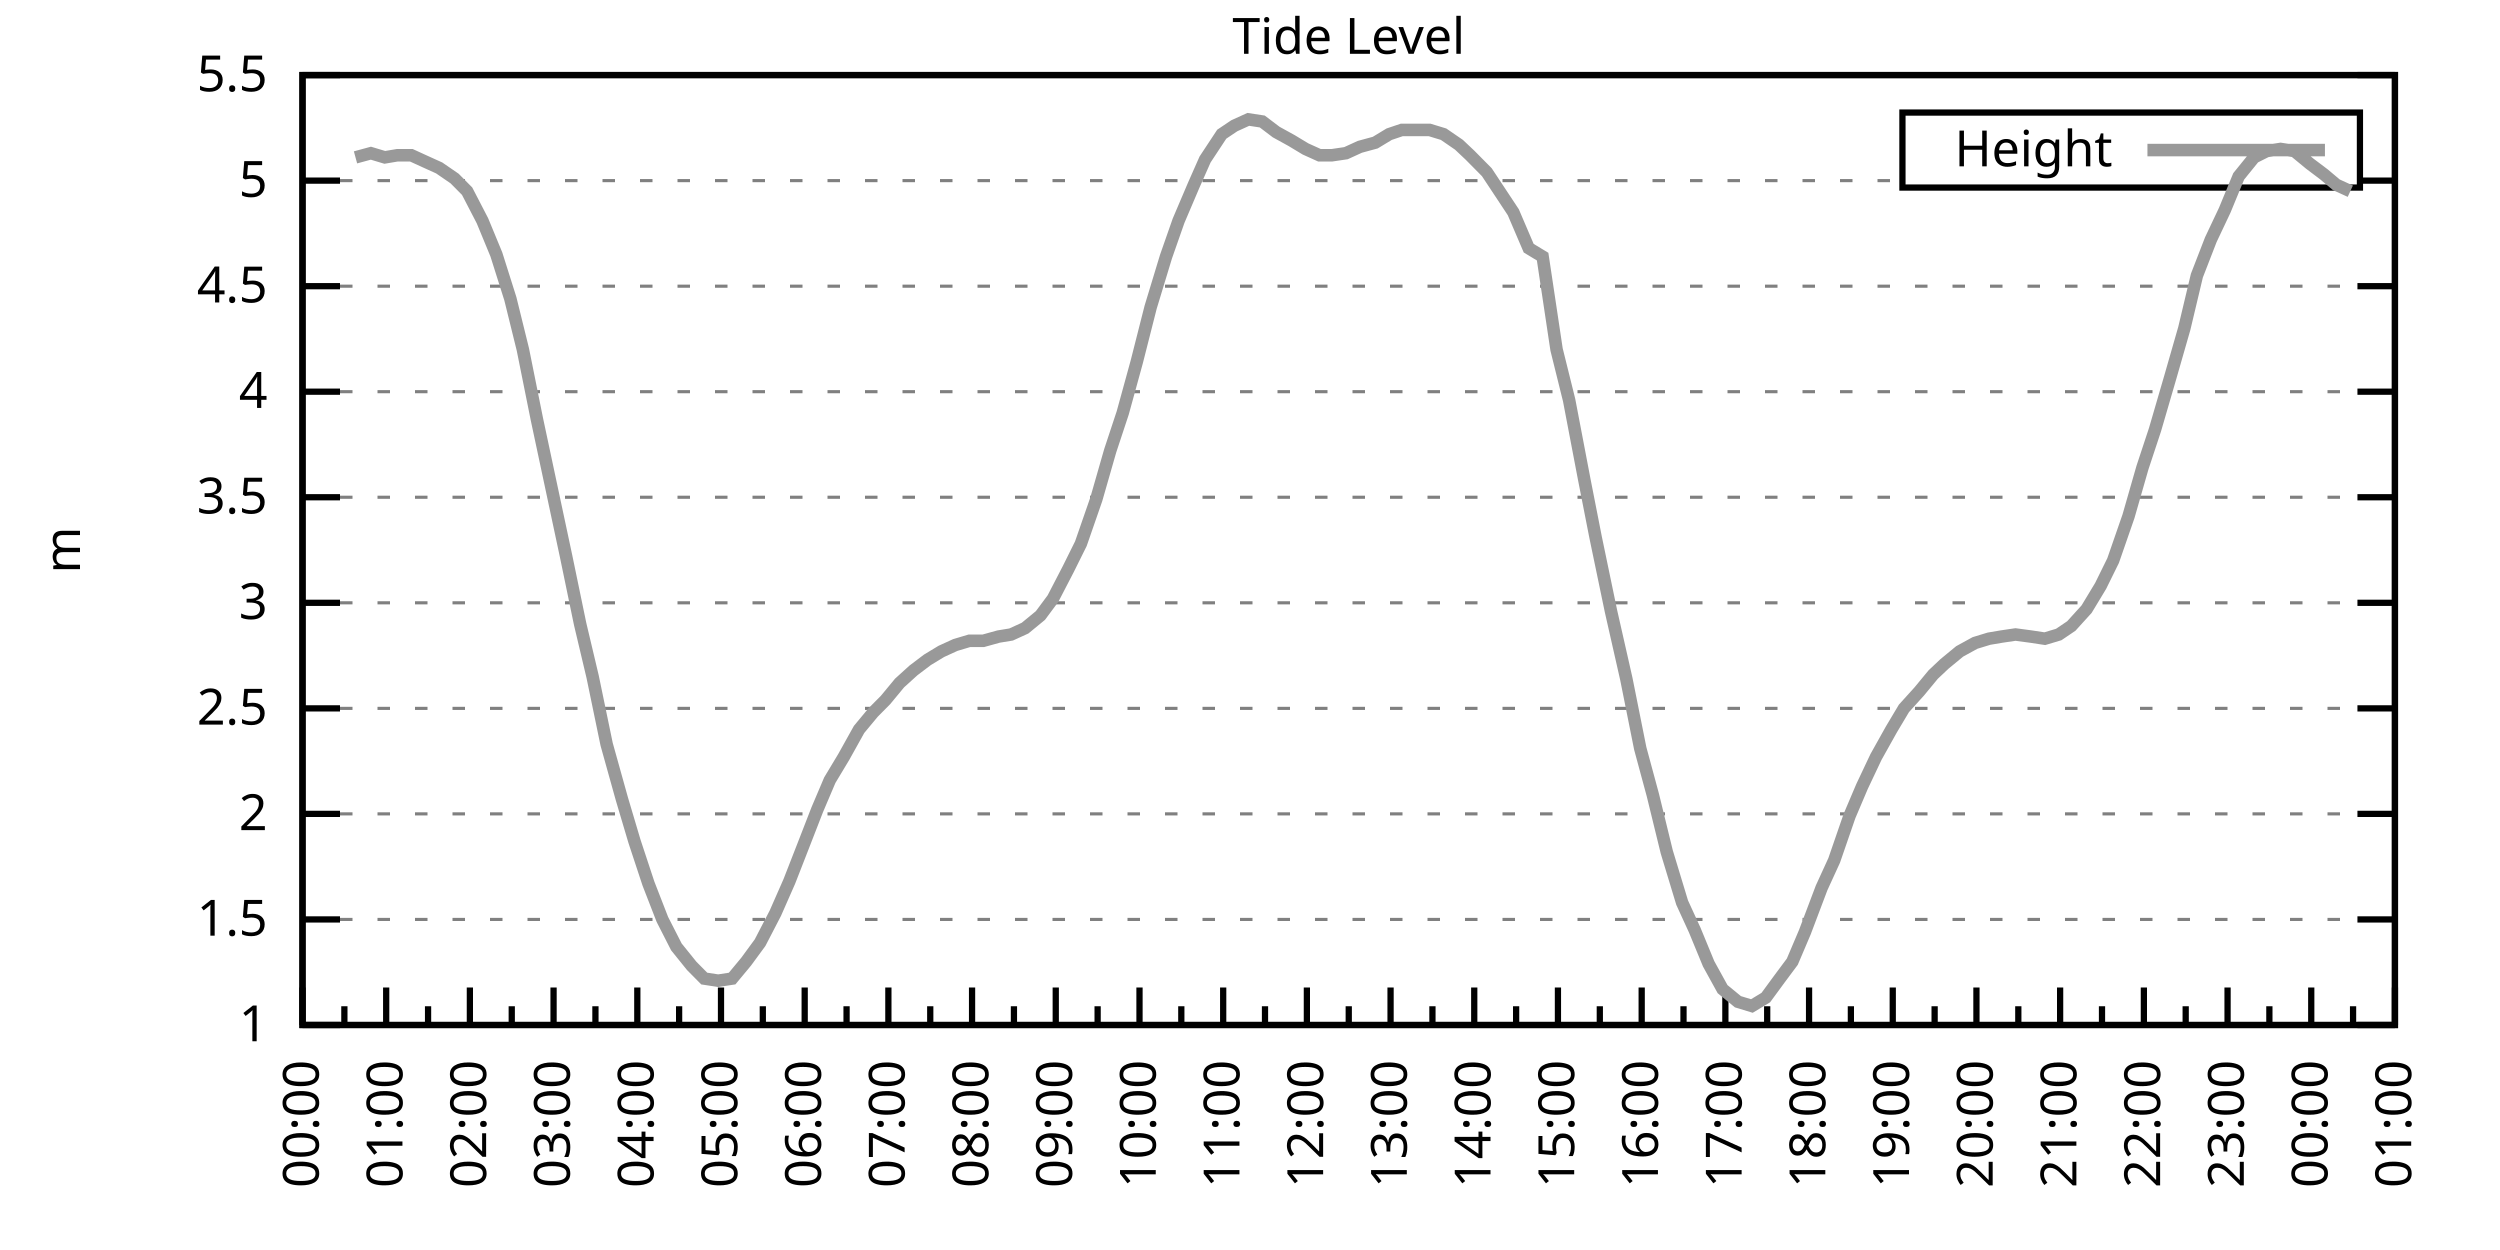
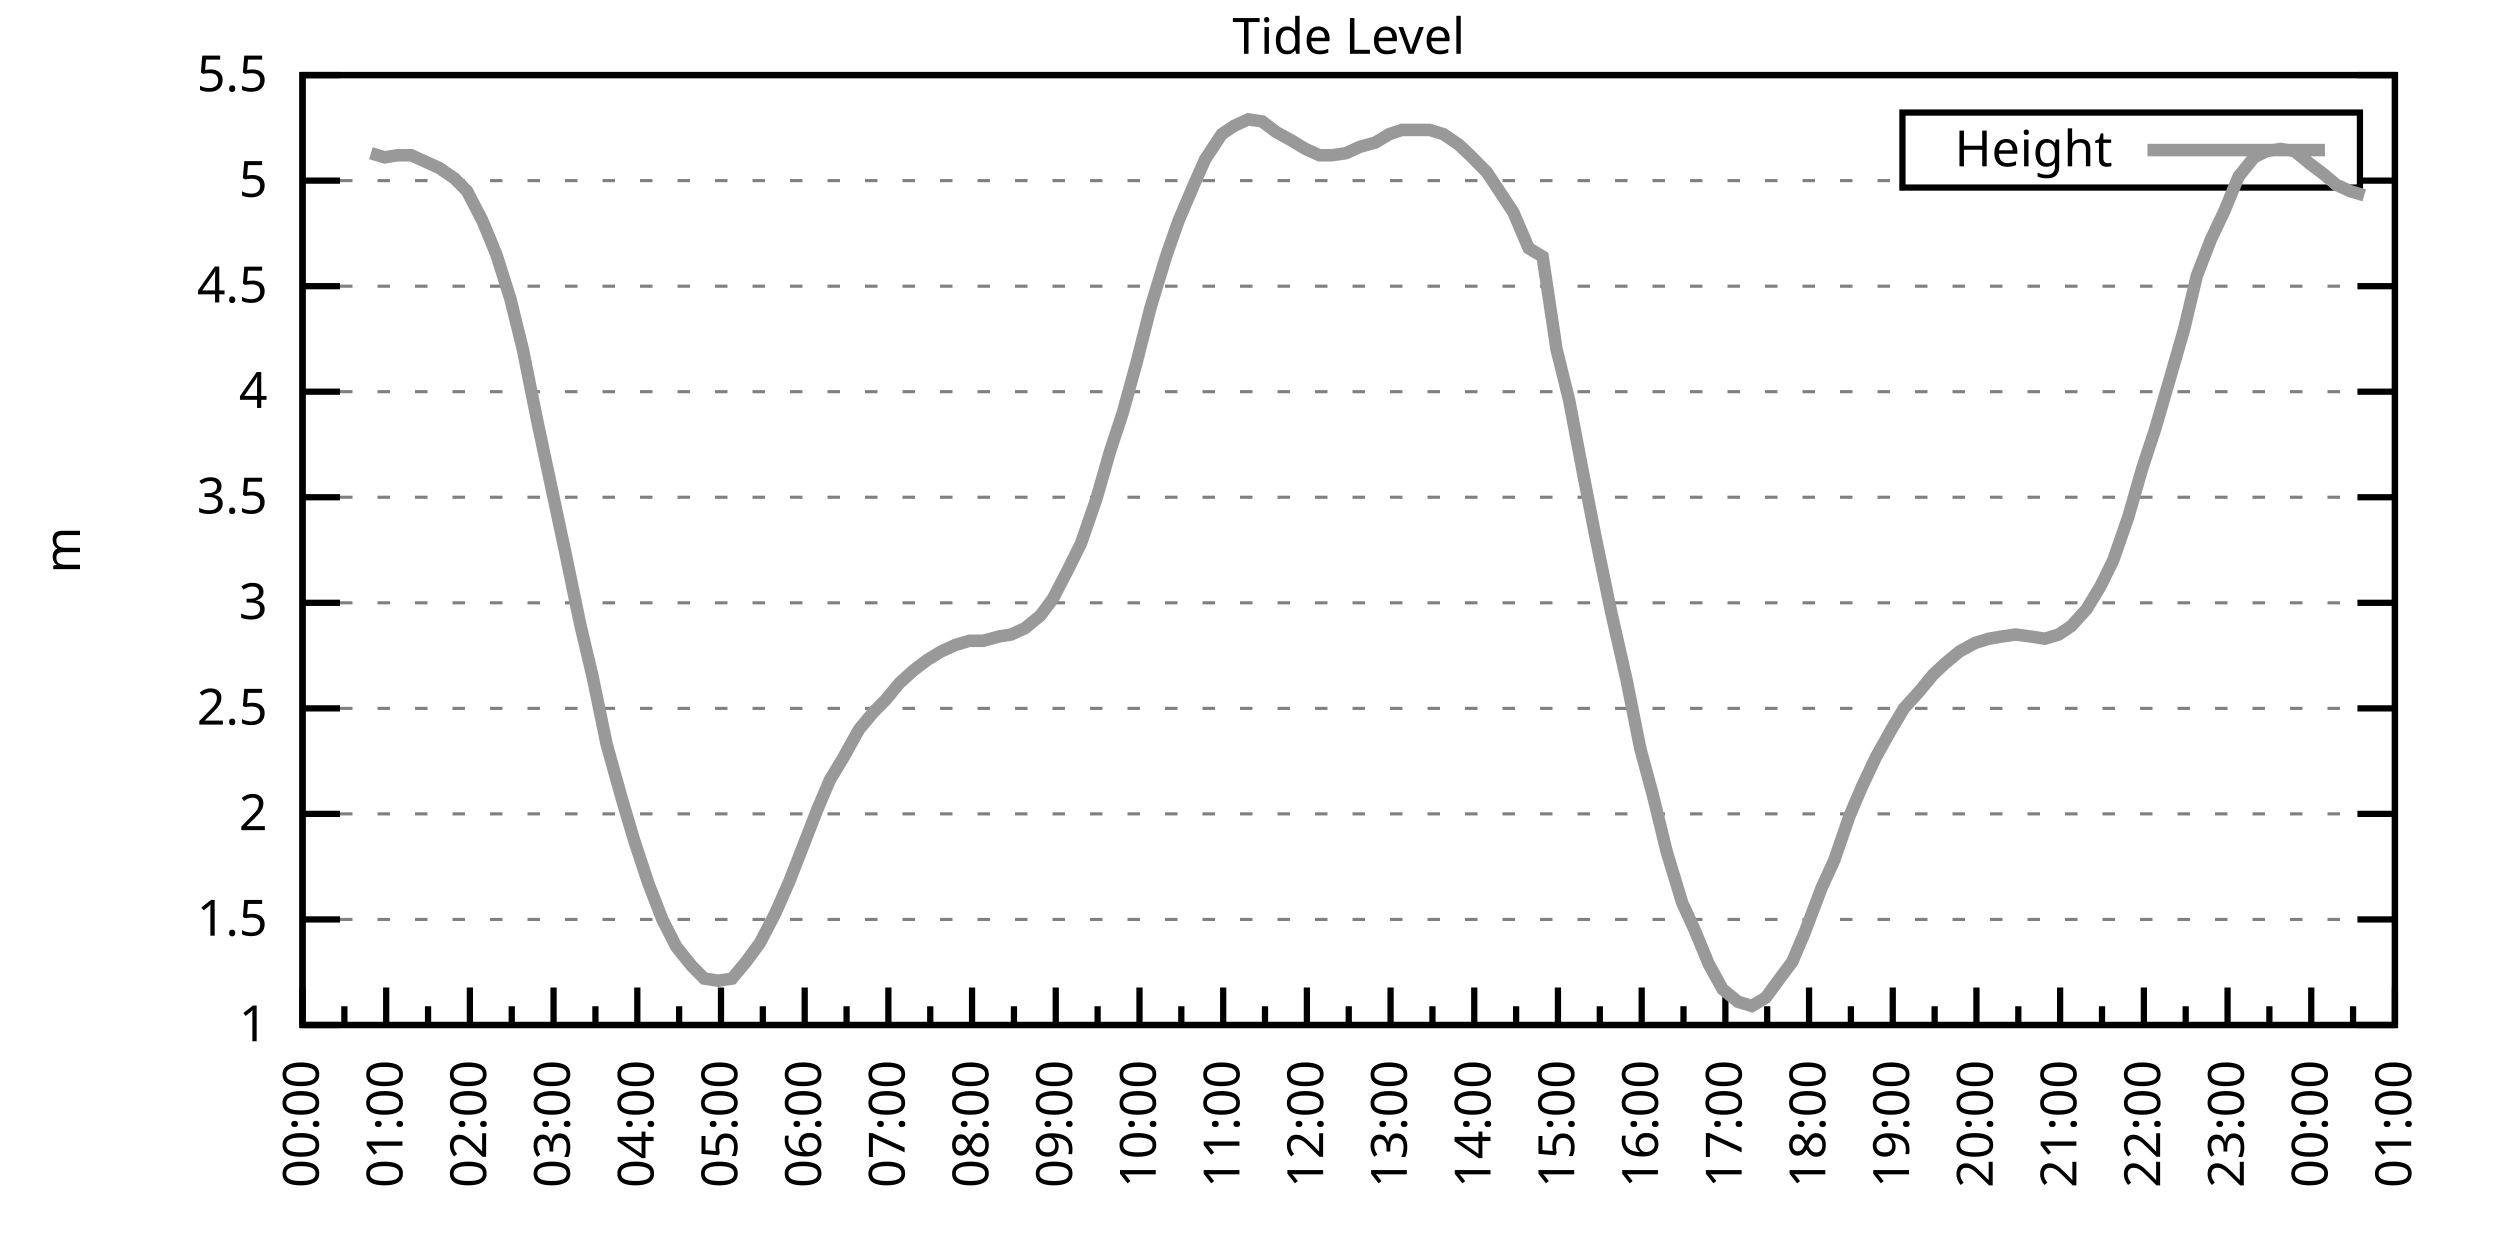
<svg xmlns="http://www.w3.org/2000/svg" xmlns:xlink="http://www.w3.org/1999/xlink" width="400" height="200" viewBox="0 0 400 200">
  <g id="gnuplot_canvas">
    <rect x="0" y="0" width="400" height="200" fill="none" />
    <defs>
      <circle id="gpDot" r="0.5" stroke-width="0.5" stroke="currentColor" />
      <path id="gpPt0" stroke-width="0.333" stroke="currentColor" d="M-1,0 h2 M0,-1 v2" />
      <path id="gpPt1" stroke-width="0.333" stroke="currentColor" d="M-1,-1 L1,1 M1,-1 L-1,1" />
      <path id="gpPt2" stroke-width="0.333" stroke="currentColor" d="M-1,0 L1,0 M0,-1 L0,1 M-1,-1 L1,1 M-1,1 L1,-1" />
      <rect id="gpPt3" stroke-width="0.333" stroke="currentColor" x="-1" y="-1" width="2" height="2" />
      <rect id="gpPt4" stroke-width="0.333" stroke="currentColor" fill="currentColor" x="-1" y="-1" width="2" height="2" />
      <circle id="gpPt5" stroke-width="0.333" stroke="currentColor" cx="0" cy="0" r="1" />
      <use xlink:href="#gpPt5" id="gpPt6" fill="currentColor" stroke="none" />
      <path id="gpPt7" stroke-width="0.333" stroke="currentColor" d="M0,-1.33 L-1.33,0.67 L1.33,0.67 z" />
      <use xlink:href="#gpPt7" id="gpPt8" fill="currentColor" stroke="none" />
      <use xlink:href="#gpPt7" id="gpPt9" stroke="currentColor" transform="rotate(180)" />
      <use xlink:href="#gpPt9" id="gpPt10" fill="currentColor" stroke="none" />
      <use xlink:href="#gpPt3" id="gpPt11" stroke="currentColor" transform="rotate(45)" />
      <use xlink:href="#gpPt11" id="gpPt12" fill="currentColor" stroke="none" />
      <path id="gpPt13" stroke-width="0.333" stroke="currentColor" d="M0,1.330 L1.265,0.411 L0.782,-1.067 L-0.782,-1.076 L-1.265,0.411 z" />
      <use xlink:href="#gpPt13" id="gpPt14" fill="currentColor" stroke="none" />
      <filter id="textbox" filterUnits="objectBoundingBox" x="0" y="0" height="1" width="1">
        <feFlood flood-color="white" flood-opacity="1" result="bgnd" />
        <feComposite in="SourceGraphic" in2="bgnd" operator="atop" />
      </filter>
      <filter id="greybox" filterUnits="objectBoundingBox" x="0" y="0" height="1" width="1">
        <feFlood flood-color="lightgrey" flood-opacity="1" result="grey" />
        <feComposite in="SourceGraphic" in2="grey" operator="atop" />
      </filter>
    </defs>
    <g fill="none" color="white" stroke="currentColor" stroke-width="1.00" stroke-linecap="butt" stroke-linejoin="miter">
</g>
    <g fill="none" color="black" stroke="currentColor" stroke-width="1.00" stroke-linecap="butt" stroke-linejoin="miter">
      <g stroke="none" shape-rendering="crispEdges">
        <polygon fill="rgb(255, 255, 255)" points="48.40,164.00 383.18,164.00 383.18,12.02 48.40,12.02 " />
      </g>
    </g>
    <g fill="none" color="black" stroke="currentColor" stroke-width="1.00" stroke-linecap="butt" stroke-linejoin="miter">
</g>
    <g fill="none" color="black" stroke="black" stroke-width="0.50" stroke-linecap="butt" stroke-linejoin="miter">
</g>
    <g fill="none" color="gray" stroke="currentColor" stroke-width="0.50" stroke-linecap="butt" stroke-linejoin="miter">
      <path stroke="gray" stroke-dasharray="2,4" class="gridline" d="M48.40,164.00 L383.19,164.00  " />
    </g>
    <g fill="none" color="gray" stroke="gray" stroke-width="1.00" stroke-linecap="butt" stroke-linejoin="miter">
</g>
    <g fill="none" color="black" stroke="currentColor" stroke-width="1.00" stroke-linecap="butt" stroke-linejoin="miter">
      <path stroke="black" d="M48.40,164.00 L54.40,164.00 M383.19,164.00 L377.19,164.00  " />
      <g transform="translate(42.80,166.60)" stroke="none" fill="black" font-family="Sans" font-size="8.00" text-anchor="end">
        <text>
          <tspan font-family="Sans"> 1</tspan>
        </text>
      </g>
    </g>
    <g fill="none" color="black" stroke="currentColor" stroke-width="1.00" stroke-linecap="butt" stroke-linejoin="miter">
</g>
    <g fill="none" color="black" stroke="black" stroke-width="0.50" stroke-linecap="butt" stroke-linejoin="miter">
</g>
    <g fill="none" color="gray" stroke="currentColor" stroke-width="0.50" stroke-linecap="butt" stroke-linejoin="miter">
      <path stroke="gray" stroke-dasharray="2,4" class="gridline" d="M48.40,147.11 L383.19,147.11  " />
    </g>
    <g fill="none" color="gray" stroke="gray" stroke-width="1.00" stroke-linecap="butt" stroke-linejoin="miter">
</g>
    <g fill="none" color="black" stroke="currentColor" stroke-width="1.00" stroke-linecap="butt" stroke-linejoin="miter">
      <path stroke="black" d="M48.40,147.11 L54.40,147.11 M383.19,147.11 L377.19,147.11  " />
      <g transform="translate(42.80,149.71)" stroke="none" fill="black" font-family="Sans" font-size="8.00" text-anchor="end">
        <text>
          <tspan font-family="Sans"> 1.5</tspan>
        </text>
      </g>
    </g>
    <g fill="none" color="black" stroke="currentColor" stroke-width="1.00" stroke-linecap="butt" stroke-linejoin="miter">
</g>
    <g fill="none" color="black" stroke="black" stroke-width="0.50" stroke-linecap="butt" stroke-linejoin="miter">
</g>
    <g fill="none" color="gray" stroke="currentColor" stroke-width="0.50" stroke-linecap="butt" stroke-linejoin="miter">
      <path stroke="gray" stroke-dasharray="2,4" class="gridline" d="M48.40,130.22 L383.19,130.22  " />
    </g>
    <g fill="none" color="gray" stroke="gray" stroke-width="1.00" stroke-linecap="butt" stroke-linejoin="miter">
</g>
    <g fill="none" color="black" stroke="currentColor" stroke-width="1.00" stroke-linecap="butt" stroke-linejoin="miter">
      <path stroke="black" d="M48.40,130.22 L54.40,130.22 M383.19,130.22 L377.19,130.22  " />
      <g transform="translate(42.80,132.82)" stroke="none" fill="black" font-family="Sans" font-size="8.00" text-anchor="end">
        <text>
          <tspan font-family="Sans"> 2</tspan>
        </text>
      </g>
    </g>
    <g fill="none" color="black" stroke="currentColor" stroke-width="1.00" stroke-linecap="butt" stroke-linejoin="miter">
</g>
    <g fill="none" color="black" stroke="black" stroke-width="0.50" stroke-linecap="butt" stroke-linejoin="miter">
</g>
    <g fill="none" color="gray" stroke="currentColor" stroke-width="0.50" stroke-linecap="butt" stroke-linejoin="miter">
      <path stroke="gray" stroke-dasharray="2,4" class="gridline" d="M48.40,113.34 L383.19,113.34  " />
    </g>
    <g fill="none" color="gray" stroke="gray" stroke-width="1.00" stroke-linecap="butt" stroke-linejoin="miter">
</g>
    <g fill="none" color="black" stroke="currentColor" stroke-width="1.00" stroke-linecap="butt" stroke-linejoin="miter">
      <path stroke="black" d="M48.40,113.34 L54.40,113.34 M383.19,113.34 L377.19,113.34  " />
      <g transform="translate(42.80,115.94)" stroke="none" fill="black" font-family="Sans" font-size="8.00" text-anchor="end">
        <text>
          <tspan font-family="Sans"> 2.5</tspan>
        </text>
      </g>
    </g>
    <g fill="none" color="black" stroke="currentColor" stroke-width="1.00" stroke-linecap="butt" stroke-linejoin="miter">
</g>
    <g fill="none" color="black" stroke="black" stroke-width="0.50" stroke-linecap="butt" stroke-linejoin="miter">
</g>
    <g fill="none" color="gray" stroke="currentColor" stroke-width="0.50" stroke-linecap="butt" stroke-linejoin="miter">
      <path stroke="gray" stroke-dasharray="2,4" class="gridline" d="M48.40,96.45 L383.19,96.45  " />
    </g>
    <g fill="none" color="gray" stroke="gray" stroke-width="1.00" stroke-linecap="butt" stroke-linejoin="miter">
</g>
    <g fill="none" color="black" stroke="currentColor" stroke-width="1.00" stroke-linecap="butt" stroke-linejoin="miter">
      <path stroke="black" d="M48.40,96.45 L54.40,96.45 M383.19,96.45 L377.19,96.45  " />
      <g transform="translate(42.80,99.05)" stroke="none" fill="black" font-family="Sans" font-size="8.00" text-anchor="end">
        <text>
          <tspan font-family="Sans"> 3</tspan>
        </text>
      </g>
    </g>
    <g fill="none" color="black" stroke="currentColor" stroke-width="1.00" stroke-linecap="butt" stroke-linejoin="miter">
</g>
    <g fill="none" color="black" stroke="black" stroke-width="0.50" stroke-linecap="butt" stroke-linejoin="miter">
</g>
    <g fill="none" color="gray" stroke="currentColor" stroke-width="0.50" stroke-linecap="butt" stroke-linejoin="miter">
      <path stroke="gray" stroke-dasharray="2,4" class="gridline" d="M48.40,79.56 L383.19,79.56  " />
    </g>
    <g fill="none" color="gray" stroke="gray" stroke-width="1.00" stroke-linecap="butt" stroke-linejoin="miter">
</g>
    <g fill="none" color="black" stroke="currentColor" stroke-width="1.00" stroke-linecap="butt" stroke-linejoin="miter">
      <path stroke="black" d="M48.40,79.56 L54.40,79.56 M383.19,79.56 L377.19,79.56  " />
      <g transform="translate(42.80,82.16)" stroke="none" fill="black" font-family="Sans" font-size="8.00" text-anchor="end">
        <text>
          <tspan font-family="Sans"> 3.5</tspan>
        </text>
      </g>
    </g>
    <g fill="none" color="black" stroke="currentColor" stroke-width="1.00" stroke-linecap="butt" stroke-linejoin="miter">
</g>
    <g fill="none" color="black" stroke="black" stroke-width="0.50" stroke-linecap="butt" stroke-linejoin="miter">
</g>
    <g fill="none" color="gray" stroke="currentColor" stroke-width="0.50" stroke-linecap="butt" stroke-linejoin="miter">
      <path stroke="gray" stroke-dasharray="2,4" class="gridline" d="M48.40,62.67 L383.19,62.67  " />
    </g>
    <g fill="none" color="gray" stroke="gray" stroke-width="1.00" stroke-linecap="butt" stroke-linejoin="miter">
</g>
    <g fill="none" color="black" stroke="currentColor" stroke-width="1.00" stroke-linecap="butt" stroke-linejoin="miter">
      <path stroke="black" d="M48.40,62.67 L54.40,62.67 M383.19,62.67 L377.19,62.67  " />
      <g transform="translate(42.80,65.27)" stroke="none" fill="black" font-family="Sans" font-size="8.00" text-anchor="end">
        <text>
          <tspan font-family="Sans"> 4</tspan>
        </text>
      </g>
    </g>
    <g fill="none" color="black" stroke="currentColor" stroke-width="1.00" stroke-linecap="butt" stroke-linejoin="miter">
</g>
    <g fill="none" color="black" stroke="black" stroke-width="0.50" stroke-linecap="butt" stroke-linejoin="miter">
</g>
    <g fill="none" color="gray" stroke="currentColor" stroke-width="0.50" stroke-linecap="butt" stroke-linejoin="miter">
      <path stroke="gray" stroke-dasharray="2,4" class="gridline" d="M48.40,45.79 L383.19,45.79  " />
    </g>
    <g fill="none" color="gray" stroke="gray" stroke-width="1.00" stroke-linecap="butt" stroke-linejoin="miter">
</g>
    <g fill="none" color="black" stroke="currentColor" stroke-width="1.00" stroke-linecap="butt" stroke-linejoin="miter">
      <path stroke="black" d="M48.40,45.79 L54.40,45.79 M383.19,45.79 L377.19,45.79  " />
      <g transform="translate(42.80,48.39)" stroke="none" fill="black" font-family="Sans" font-size="8.00" text-anchor="end">
        <text>
          <tspan font-family="Sans"> 4.5</tspan>
        </text>
      </g>
    </g>
    <g fill="none" color="black" stroke="currentColor" stroke-width="1.00" stroke-linecap="butt" stroke-linejoin="miter">
</g>
    <g fill="none" color="black" stroke="black" stroke-width="0.50" stroke-linecap="butt" stroke-linejoin="miter">
</g>
    <g fill="none" color="gray" stroke="currentColor" stroke-width="0.50" stroke-linecap="butt" stroke-linejoin="miter">
      <path stroke="gray" stroke-dasharray="2,4" class="gridline" d="M48.40,28.90 L304.39,28.90 M377.59,28.90 L383.19,28.90  " />
    </g>
    <g fill="none" color="gray" stroke="gray" stroke-width="1.00" stroke-linecap="butt" stroke-linejoin="miter">
</g>
    <g fill="none" color="black" stroke="currentColor" stroke-width="1.00" stroke-linecap="butt" stroke-linejoin="miter">
      <path stroke="black" d="M48.40,28.90 L54.40,28.90 M383.19,28.90 L377.19,28.90  " />
      <g transform="translate(42.80,31.50)" stroke="none" fill="black" font-family="Sans" font-size="8.00" text-anchor="end">
        <text>
          <tspan font-family="Sans"> 5</tspan>
        </text>
      </g>
    </g>
    <g fill="none" color="black" stroke="currentColor" stroke-width="1.00" stroke-linecap="butt" stroke-linejoin="miter">
</g>
    <g fill="none" color="black" stroke="black" stroke-width="0.50" stroke-linecap="butt" stroke-linejoin="miter">
</g>
    <g fill="none" color="gray" stroke="currentColor" stroke-width="0.50" stroke-linecap="butt" stroke-linejoin="miter">
      <path stroke="gray" stroke-dasharray="2,4" class="gridline" d="M48.40,12.01 L383.19,12.01  " />
    </g>
    <g fill="none" color="gray" stroke="gray" stroke-width="1.00" stroke-linecap="butt" stroke-linejoin="miter">
</g>
    <g fill="none" color="black" stroke="currentColor" stroke-width="1.00" stroke-linecap="butt" stroke-linejoin="miter">
      <path stroke="black" d="M48.40,12.01 L54.40,12.01 M383.19,12.01 L377.19,12.01  " />
      <g transform="translate(42.80,14.61)" stroke="none" fill="black" font-family="Sans" font-size="8.00" text-anchor="end">
        <text>
          <tspan font-family="Sans"> 5.5</tspan>
        </text>
      </g>
    </g>
    <g fill="none" color="black" stroke="currentColor" stroke-width="1.00" stroke-linecap="butt" stroke-linejoin="miter">
      <path stroke="black" d="M48.40,164.00 L48.40,158.00  " />
      <g transform="translate(51.00,169.60) rotate(270)" stroke="none" fill="black" font-family="Sans" font-size="8.00" text-anchor="end">
        <text>
          <tspan font-family="Sans">00:00</tspan>
        </text>
      </g>
    </g>
    <g fill="none" color="black" stroke="currentColor" stroke-width="1.00" stroke-linecap="butt" stroke-linejoin="miter">
      <path stroke="black" d="M55.10,164.00 L55.10,161.00 M61.79,164.00 L61.79,158.00  " />
      <g transform="translate(64.39,169.60) rotate(270)" stroke="none" fill="black" font-family="Sans" font-size="8.00" text-anchor="end">
        <text>
          <tspan font-family="Sans">01:00</tspan>
        </text>
      </g>
    </g>
    <g fill="none" color="black" stroke="currentColor" stroke-width="1.00" stroke-linecap="butt" stroke-linejoin="miter">
      <path stroke="black" d="M68.49,164.00 L68.49,161.00 M75.18,164.00 L75.18,158.00  " />
      <g transform="translate(77.78,169.60) rotate(270)" stroke="none" fill="black" font-family="Sans" font-size="8.00" text-anchor="end">
        <text>
          <tspan font-family="Sans">02:00</tspan>
        </text>
      </g>
    </g>
    <g fill="none" color="black" stroke="currentColor" stroke-width="1.00" stroke-linecap="butt" stroke-linejoin="miter">
      <path stroke="black" d="M81.88,164.00 L81.88,161.00 M88.57,164.00 L88.57,158.00  " />
      <g transform="translate(91.17,169.60) rotate(270)" stroke="none" fill="black" font-family="Sans" font-size="8.00" text-anchor="end">
        <text>
          <tspan font-family="Sans">03:00</tspan>
        </text>
      </g>
    </g>
    <g fill="none" color="black" stroke="currentColor" stroke-width="1.00" stroke-linecap="butt" stroke-linejoin="miter">
      <path stroke="black" d="M95.27,164.00 L95.27,161.00 M101.97,164.00 L101.97,158.00  " />
      <g transform="translate(104.57,169.60) rotate(270)" stroke="none" fill="black" font-family="Sans" font-size="8.00" text-anchor="end">
        <text>
          <tspan font-family="Sans">04:00</tspan>
        </text>
      </g>
    </g>
    <g fill="none" color="black" stroke="currentColor" stroke-width="1.00" stroke-linecap="butt" stroke-linejoin="miter">
      <path stroke="black" d="M108.66,164.00 L108.66,161.00 M115.36,164.00 L115.36,158.00  " />
      <g transform="translate(117.96,169.60) rotate(270)" stroke="none" fill="black" font-family="Sans" font-size="8.00" text-anchor="end">
        <text>
          <tspan font-family="Sans">05:00</tspan>
        </text>
      </g>
    </g>
    <g fill="none" color="black" stroke="currentColor" stroke-width="1.00" stroke-linecap="butt" stroke-linejoin="miter">
      <path stroke="black" d="M122.05,164.00 L122.05,161.00 M128.75,164.00 L128.75,158.00  " />
      <g transform="translate(131.35,169.60) rotate(270)" stroke="none" fill="black" font-family="Sans" font-size="8.00" text-anchor="end">
        <text>
          <tspan font-family="Sans">06:00</tspan>
        </text>
      </g>
    </g>
    <g fill="none" color="black" stroke="currentColor" stroke-width="1.00" stroke-linecap="butt" stroke-linejoin="miter">
      <path stroke="black" d="M135.45,164.00 L135.45,161.00 M142.14,164.00 L142.14,158.00  " />
      <g transform="translate(144.74,169.60) rotate(270)" stroke="none" fill="black" font-family="Sans" font-size="8.00" text-anchor="end">
        <text>
          <tspan font-family="Sans">07:00</tspan>
        </text>
      </g>
    </g>
    <g fill="none" color="black" stroke="currentColor" stroke-width="1.00" stroke-linecap="butt" stroke-linejoin="miter">
      <path stroke="black" d="M148.84,164.00 L148.84,161.00 M155.53,164.00 L155.53,158.00  " />
      <g transform="translate(158.13,169.60) rotate(270)" stroke="none" fill="black" font-family="Sans" font-size="8.00" text-anchor="end">
        <text>
          <tspan font-family="Sans">08:00</tspan>
        </text>
      </g>
    </g>
    <g fill="none" color="black" stroke="currentColor" stroke-width="1.00" stroke-linecap="butt" stroke-linejoin="miter">
      <path stroke="black" d="M162.23,164.00 L162.23,161.00 M168.92,164.00 L168.92,158.00  " />
      <g transform="translate(171.52,169.60) rotate(270)" stroke="none" fill="black" font-family="Sans" font-size="8.00" text-anchor="end">
        <text>
          <tspan font-family="Sans">09:00</tspan>
        </text>
      </g>
    </g>
    <g fill="none" color="black" stroke="currentColor" stroke-width="1.00" stroke-linecap="butt" stroke-linejoin="miter">
      <path stroke="black" d="M175.62,164.00 L175.62,161.00 M182.32,164.00 L182.32,158.00  " />
      <g transform="translate(184.92,169.60) rotate(270)" stroke="none" fill="black" font-family="Sans" font-size="8.00" text-anchor="end">
        <text>
          <tspan font-family="Sans">10:00</tspan>
        </text>
      </g>
    </g>
    <g fill="none" color="black" stroke="currentColor" stroke-width="1.00" stroke-linecap="butt" stroke-linejoin="miter">
      <path stroke="black" d="M189.01,164.00 L189.01,161.00 M195.71,164.00 L195.71,158.00  " />
      <g transform="translate(198.31,169.60) rotate(270)" stroke="none" fill="black" font-family="Sans" font-size="8.00" text-anchor="end">
        <text>
          <tspan font-family="Sans">11:00</tspan>
        </text>
      </g>
    </g>
    <g fill="none" color="black" stroke="currentColor" stroke-width="1.00" stroke-linecap="butt" stroke-linejoin="miter">
      <path stroke="black" d="M202.40,164.00 L202.40,161.00 M209.10,164.00 L209.10,158.00  " />
      <g transform="translate(211.70,169.60) rotate(270)" stroke="none" fill="black" font-family="Sans" font-size="8.00" text-anchor="end">
        <text>
          <tspan font-family="Sans">12:00</tspan>
        </text>
      </g>
    </g>
    <g fill="none" color="black" stroke="currentColor" stroke-width="1.00" stroke-linecap="butt" stroke-linejoin="miter">
      <path stroke="black" d="M215.80,164.00 L215.80,161.00 M222.49,164.00 L222.49,158.00  " />
      <g transform="translate(225.09,169.60) rotate(270)" stroke="none" fill="black" font-family="Sans" font-size="8.00" text-anchor="end">
        <text>
          <tspan font-family="Sans">13:00</tspan>
        </text>
      </g>
    </g>
    <g fill="none" color="black" stroke="currentColor" stroke-width="1.00" stroke-linecap="butt" stroke-linejoin="miter">
      <path stroke="black" d="M229.19,164.00 L229.19,161.00 M235.88,164.00 L235.88,158.00  " />
      <g transform="translate(238.48,169.60) rotate(270)" stroke="none" fill="black" font-family="Sans" font-size="8.00" text-anchor="end">
        <text>
          <tspan font-family="Sans">14:00</tspan>
        </text>
      </g>
    </g>
    <g fill="none" color="black" stroke="currentColor" stroke-width="1.00" stroke-linecap="butt" stroke-linejoin="miter">
      <path stroke="black" d="M242.58,164.00 L242.58,161.00 M249.27,164.00 L249.27,158.00  " />
      <g transform="translate(251.87,169.60) rotate(270)" stroke="none" fill="black" font-family="Sans" font-size="8.00" text-anchor="end">
        <text>
          <tspan font-family="Sans">15:00</tspan>
        </text>
      </g>
    </g>
    <g fill="none" color="black" stroke="currentColor" stroke-width="1.00" stroke-linecap="butt" stroke-linejoin="miter">
      <path stroke="black" d="M255.97,164.00 L255.97,161.00 M262.67,164.00 L262.67,158.00  " />
      <g transform="translate(265.27,169.60) rotate(270)" stroke="none" fill="black" font-family="Sans" font-size="8.00" text-anchor="end">
        <text>
          <tspan font-family="Sans">16:00</tspan>
        </text>
      </g>
    </g>
    <g fill="none" color="black" stroke="currentColor" stroke-width="1.00" stroke-linecap="butt" stroke-linejoin="miter">
      <path stroke="black" d="M269.36,164.00 L269.36,161.00 M276.06,164.00 L276.06,158.00  " />
      <g transform="translate(278.66,169.60) rotate(270)" stroke="none" fill="black" font-family="Sans" font-size="8.00" text-anchor="end">
        <text>
          <tspan font-family="Sans">17:00</tspan>
        </text>
      </g>
    </g>
    <g fill="none" color="black" stroke="currentColor" stroke-width="1.00" stroke-linecap="butt" stroke-linejoin="miter">
      <path stroke="black" d="M282.75,164.00 L282.75,161.00 M289.45,164.00 L289.45,158.00  " />
      <g transform="translate(292.05,169.60) rotate(270)" stroke="none" fill="black" font-family="Sans" font-size="8.00" text-anchor="end">
        <text>
          <tspan font-family="Sans">18:00</tspan>
        </text>
      </g>
    </g>
    <g fill="none" color="black" stroke="currentColor" stroke-width="1.00" stroke-linecap="butt" stroke-linejoin="miter">
      <path stroke="black" d="M296.14,164.00 L296.14,161.00 M302.84,164.00 L302.84,158.00  " />
      <g transform="translate(305.44,169.60) rotate(270)" stroke="none" fill="black" font-family="Sans" font-size="8.00" text-anchor="end">
        <text>
          <tspan font-family="Sans">19:00</tspan>
        </text>
      </g>
    </g>
    <g fill="none" color="black" stroke="currentColor" stroke-width="1.00" stroke-linecap="butt" stroke-linejoin="miter">
      <path stroke="black" d="M309.54,164.00 L309.54,161.00 M316.23,164.00 L316.23,158.00  " />
      <g transform="translate(318.83,169.60) rotate(270)" stroke="none" fill="black" font-family="Sans" font-size="8.00" text-anchor="end">
        <text>
          <tspan font-family="Sans">20:00</tspan>
        </text>
      </g>
    </g>
    <g fill="none" color="black" stroke="currentColor" stroke-width="1.00" stroke-linecap="butt" stroke-linejoin="miter">
      <path stroke="black" d="M322.93,164.00 L322.93,161.00 M329.62,164.00 L329.62,158.00  " />
      <g transform="translate(332.22,169.60) rotate(270)" stroke="none" fill="black" font-family="Sans" font-size="8.00" text-anchor="end">
        <text>
          <tspan font-family="Sans">21:00</tspan>
        </text>
      </g>
    </g>
    <g fill="none" color="black" stroke="currentColor" stroke-width="1.00" stroke-linecap="butt" stroke-linejoin="miter">
      <path stroke="black" d="M336.32,164.00 L336.32,161.00 M343.02,164.00 L343.02,158.00  " />
      <g transform="translate(345.62,169.60) rotate(270)" stroke="none" fill="black" font-family="Sans" font-size="8.00" text-anchor="end">
        <text>
          <tspan font-family="Sans">22:00</tspan>
        </text>
      </g>
    </g>
    <g fill="none" color="black" stroke="currentColor" stroke-width="1.00" stroke-linecap="butt" stroke-linejoin="miter">
      <path stroke="black" d="M349.71,164.00 L349.71,161.00 M356.41,164.00 L356.41,158.00  " />
      <g transform="translate(359.01,169.60) rotate(270)" stroke="none" fill="black" font-family="Sans" font-size="8.00" text-anchor="end">
        <text>
          <tspan font-family="Sans">23:00</tspan>
        </text>
      </g>
    </g>
    <g fill="none" color="black" stroke="currentColor" stroke-width="1.00" stroke-linecap="butt" stroke-linejoin="miter">
      <path stroke="black" d="M363.10,164.00 L363.10,161.00 M369.80,164.00 L369.80,158.00  " />
      <g transform="translate(372.40,169.60) rotate(270)" stroke="none" fill="black" font-family="Sans" font-size="8.00" text-anchor="end">
        <text>
          <tspan font-family="Sans">00:00</tspan>
        </text>
      </g>
    </g>
    <g fill="none" color="black" stroke="currentColor" stroke-width="1.00" stroke-linecap="butt" stroke-linejoin="miter">
      <path stroke="black" d="M376.49,164.00 L376.49,161.00 M383.19,164.00 L383.19,158.00  " />
      <g transform="translate(385.79,169.60) rotate(270)" stroke="none" fill="black" font-family="Sans" font-size="8.00" text-anchor="end">
        <text>
          <tspan font-family="Sans">01:00</tspan>
        </text>
      </g>
    </g>
    <g fill="none" color="black" stroke="currentColor" stroke-width="1.00" stroke-linecap="butt" stroke-linejoin="miter">
</g>
    <g fill="none" color="black" stroke="currentColor" stroke-width="1.00" stroke-linecap="butt" stroke-linejoin="miter">
      <path stroke="black" d="M48.40,12.01 L48.40,164.00 L383.19,164.00 L383.19,12.01 L48.40,12.01 Z  " />
    </g>
    <g fill="none" color="black" stroke="currentColor" stroke-width="1.00" stroke-linecap="butt" stroke-linejoin="miter">
      <g transform="translate(12.80,88.01) rotate(270)" stroke="none" fill="black" font-family="Sans" font-size="8.00" text-anchor="middle">
        <text>
          <tspan font-family="Sans">m</tspan>
        </text>
      </g>
    </g>
    <g fill="none" color="black" stroke="currentColor" stroke-width="1.00" stroke-linecap="butt" stroke-linejoin="miter">
</g>
    <g fill="none" color="black" stroke="currentColor" stroke-width="1.00" stroke-linecap="butt" stroke-linejoin="miter">
      <path stroke="black" d="M304.39,30.01 L304.39,18.01 L377.59,18.01 L377.59,30.01 L304.39,30.01 Z  " />
    </g>
    <g id="Tide_level_plot_1">
      <g fill="none" color="white" stroke="black" stroke-width="2.00" stroke-linecap="butt" stroke-linejoin="miter">
</g>
      <g fill="none" color="black" stroke="currentColor" stroke-width="2.00" stroke-linecap="butt" stroke-linejoin="miter">
        <g transform="translate(337.99,26.61)" stroke="none" fill="black" font-family="Sans" font-size="8.00" text-anchor="end">
          <text>
            <tspan font-family="Sans">Height</tspan>
          </text>
        </g>
      </g>
      <g fill="none" color="black" stroke="currentColor" stroke-width="2.00" stroke-linecap="butt" stroke-linejoin="miter">
-         <path stroke="rgb(153, 153, 153)" d="M343.59,24.01 L371.99,24.01 M56.88,25.18 L59.34,24.51 L61.57,25.18 L63.58,24.84 L65.81,24.84 L68.04,25.86   L70.27,26.87 L72.73,28.56 L74.74,30.59 L77.19,35.32 L79.42,40.72 L81.66,47.81 L83.66,55.92 L85.90,67.06   L88.13,77.53 L90.58,89.02 L92.82,99.83 L94.82,108.27 L97.06,119.08 L99.51,127.86 L101.52,134.62 L103.75,141.37   L105.98,147.11 L108.22,151.50 L110.67,154.54 L112.68,156.57 L114.91,156.91 L117.14,156.57 L119.38,153.87 L121.61,150.83   L124.06,146.10 L126.29,141.03 L128.53,135.29 L130.76,129.55 L132.77,124.82 L135.00,121.11 L137.45,116.71 L139.69,114.01   L141.69,111.99 L143.93,109.28 L146.16,107.26 L148.39,105.57 L150.62,104.22 L152.85,103.20 L155.09,102.53 L157.32,102.53   L159.77,101.85 L161.78,101.52 L164.01,100.50 L166.47,98.48 L168.48,95.77 L170.93,91.04 L172.94,86.99 L175.40,79.90   L177.63,72.13 L179.64,66.05 L181.87,57.94 L184.10,49.16 L186.56,41.06 L188.57,35.32 L191.02,29.57 L192.81,25.52   L195.48,21.47 L197.49,20.12 L199.73,19.10 L201.96,19.44 L204.19,21.13 L206.64,22.48 L208.88,23.83 L211.11,24.84   L213.12,24.84 L215.35,24.51 L217.58,23.49 L220.04,22.82 L222.27,21.47 L224.28,20.79 L226.73,20.79 L228.74,20.79   L230.97,21.47 L233.43,23.16 L235.21,24.84 L237.89,27.55 L240.12,30.92 L242.13,33.96 L244.59,39.71 L246.82,41.06   L249.05,55.92 L251.06,64.02 L253.51,76.86 L255.30,85.98 L257.76,97.80 L260.21,108.61 L262.44,119.75 L264.45,127.18   L266.68,136.30 L269.14,144.41 L271.15,148.80 L273.38,154.21 L275.61,158.26 L278.07,160.28 L280.30,160.96 L282.53,159.61   L284.76,156.57 L286.77,153.87 L288.78,149.14 L291.46,142.05 L293.47,137.66 L295.92,130.56 L297.93,125.83 L300.16,121.11   L302.62,116.71 L304.63,113.34 L307.08,110.63 L309.31,107.93 L311.10,106.24 L313.55,104.22 L316.01,102.87 L318.24,102.19   L320.25,101.85 L322.48,101.52 L324.94,101.85 L327.17,102.19 L329.40,101.52 L331.41,100.16 L333.86,97.46 L336.10,93.75   L338.10,89.69 L340.56,82.60 L342.79,74.83 L344.80,68.75 L347.26,60.31 L349.49,52.54 L351.50,44.10 L353.73,38.35   L355.96,33.63 L358.19,28.22 L360.65,25.18 L362.66,24.17 L364.89,23.83 L367.12,24.17 L369.58,26.20 L371.81,27.88   L373.82,29.57 L376.05,30.59  " />
+         <path stroke="rgb(153, 153, 153)" d="M343.59,24.01 L371.99,24.01 M59.34,24.51 L61.57,25.18 L63.58,24.84 L65.81,24.84 L68.04,25.86 L70.27,26.87   L72.73,28.56 L74.74,30.59 L77.19,35.32 L79.42,40.72 L81.66,47.81 L83.66,55.92 L85.90,67.06 L88.13,77.53   L90.58,89.02 L92.82,99.83 L94.82,108.27 L97.06,119.08 L99.51,127.86 L101.52,134.62 L103.75,141.37 L105.98,147.11   L108.22,151.50 L110.67,154.54 L112.68,156.57 L114.91,156.91 L117.14,156.57 L119.38,153.87 L121.61,150.83 L124.06,146.10   L126.29,141.03 L128.53,135.29 L130.76,129.55 L132.77,124.82 L135.00,121.11 L137.45,116.71 L139.69,114.01 L141.69,111.99   L143.93,109.28 L146.16,107.26 L148.39,105.57 L150.62,104.22 L152.85,103.20 L155.09,102.53 L157.32,102.53 L159.77,101.85   L161.78,101.52 L164.01,100.50 L166.47,98.48 L168.48,95.77 L170.93,91.04 L172.94,86.99 L175.40,79.90 L177.63,72.13   L179.64,66.05 L181.87,57.94 L184.10,49.16 L186.56,41.06 L188.57,35.32 L191.02,29.57 L192.81,25.52 L195.48,21.47   L197.49,20.12 L199.73,19.10 L201.96,19.44 L204.19,21.13 L206.64,22.48 L208.88,23.83 L211.11,24.84 L213.12,24.84   L215.35,24.51 L217.58,23.49 L220.04,22.82 L222.27,21.47 L224.28,20.79 L226.73,20.79 L228.74,20.79 L230.97,21.47   L233.43,23.16 L235.21,24.84 L237.89,27.55 L240.12,30.92 L242.13,33.96 L244.59,39.71 L246.82,41.06 L249.05,55.92   L251.06,64.02 L253.51,76.86 L255.30,85.98 L257.76,97.80 L260.21,108.61 L262.44,119.75 L264.45,127.18 L266.68,136.30   L269.14,144.41 L271.15,148.80 L273.38,154.21 L275.61,158.26 L278.07,160.28 L280.30,160.96 L282.53,159.61 L284.76,156.57   L286.77,153.87 L288.78,149.14 L291.46,142.05 L293.47,137.66 L295.92,130.56 L297.93,125.83 L300.16,121.11 L302.62,116.71   L304.63,113.34 L307.08,110.63 L309.31,107.93 L311.10,106.24 L313.55,104.22 L316.01,102.87 L318.24,102.19 L320.25,101.85   L322.48,101.52 L324.94,101.85 L327.17,102.19 L329.40,101.52 L331.41,100.16 L333.86,97.46 L336.10,93.75 L338.10,89.69   L340.56,82.60 L342.79,74.83 L344.80,68.75 L347.26,60.31 L349.49,52.54 L351.50,44.10 L353.73,38.35 L355.96,33.63   L358.19,28.22 L360.65,25.18 L362.66,24.17 L364.89,23.83 L367.12,24.17 L369.58,26.20 L371.81,27.88 L373.82,29.57   L376.05,30.59 L378.28,31.26  " />
      </g>
    </g>
    <g fill="none" color="black" stroke="currentColor" stroke-width="2.00" stroke-linecap="butt" stroke-linejoin="miter">
</g>
    <g fill="none" color="black" stroke="black" stroke-width="1.00" stroke-linecap="butt" stroke-linejoin="miter">
</g>
    <g fill="none" color="black" stroke="currentColor" stroke-width="1.00" stroke-linecap="butt" stroke-linejoin="miter">
      <path stroke="black" d="M48.40,12.01 L48.40,164.00 L383.19,164.00 L383.19,12.01 L48.40,12.01 Z  " />
    </g>
    <g fill="none" color="black" stroke="currentColor" stroke-width="1.00" stroke-linecap="butt" stroke-linejoin="miter">
      <g transform="translate(215.79,8.61)" stroke="none" fill="black" font-family="Sans" font-size="8.00" text-anchor="middle">
        <text>
          <tspan font-family="Sans">Tide Level</tspan>
        </text>
      </g>
    </g>
    <g fill="none" color="black" stroke="currentColor" stroke-width="1.00" stroke-linecap="butt" stroke-linejoin="miter">
</g>
  </g>
</svg>
